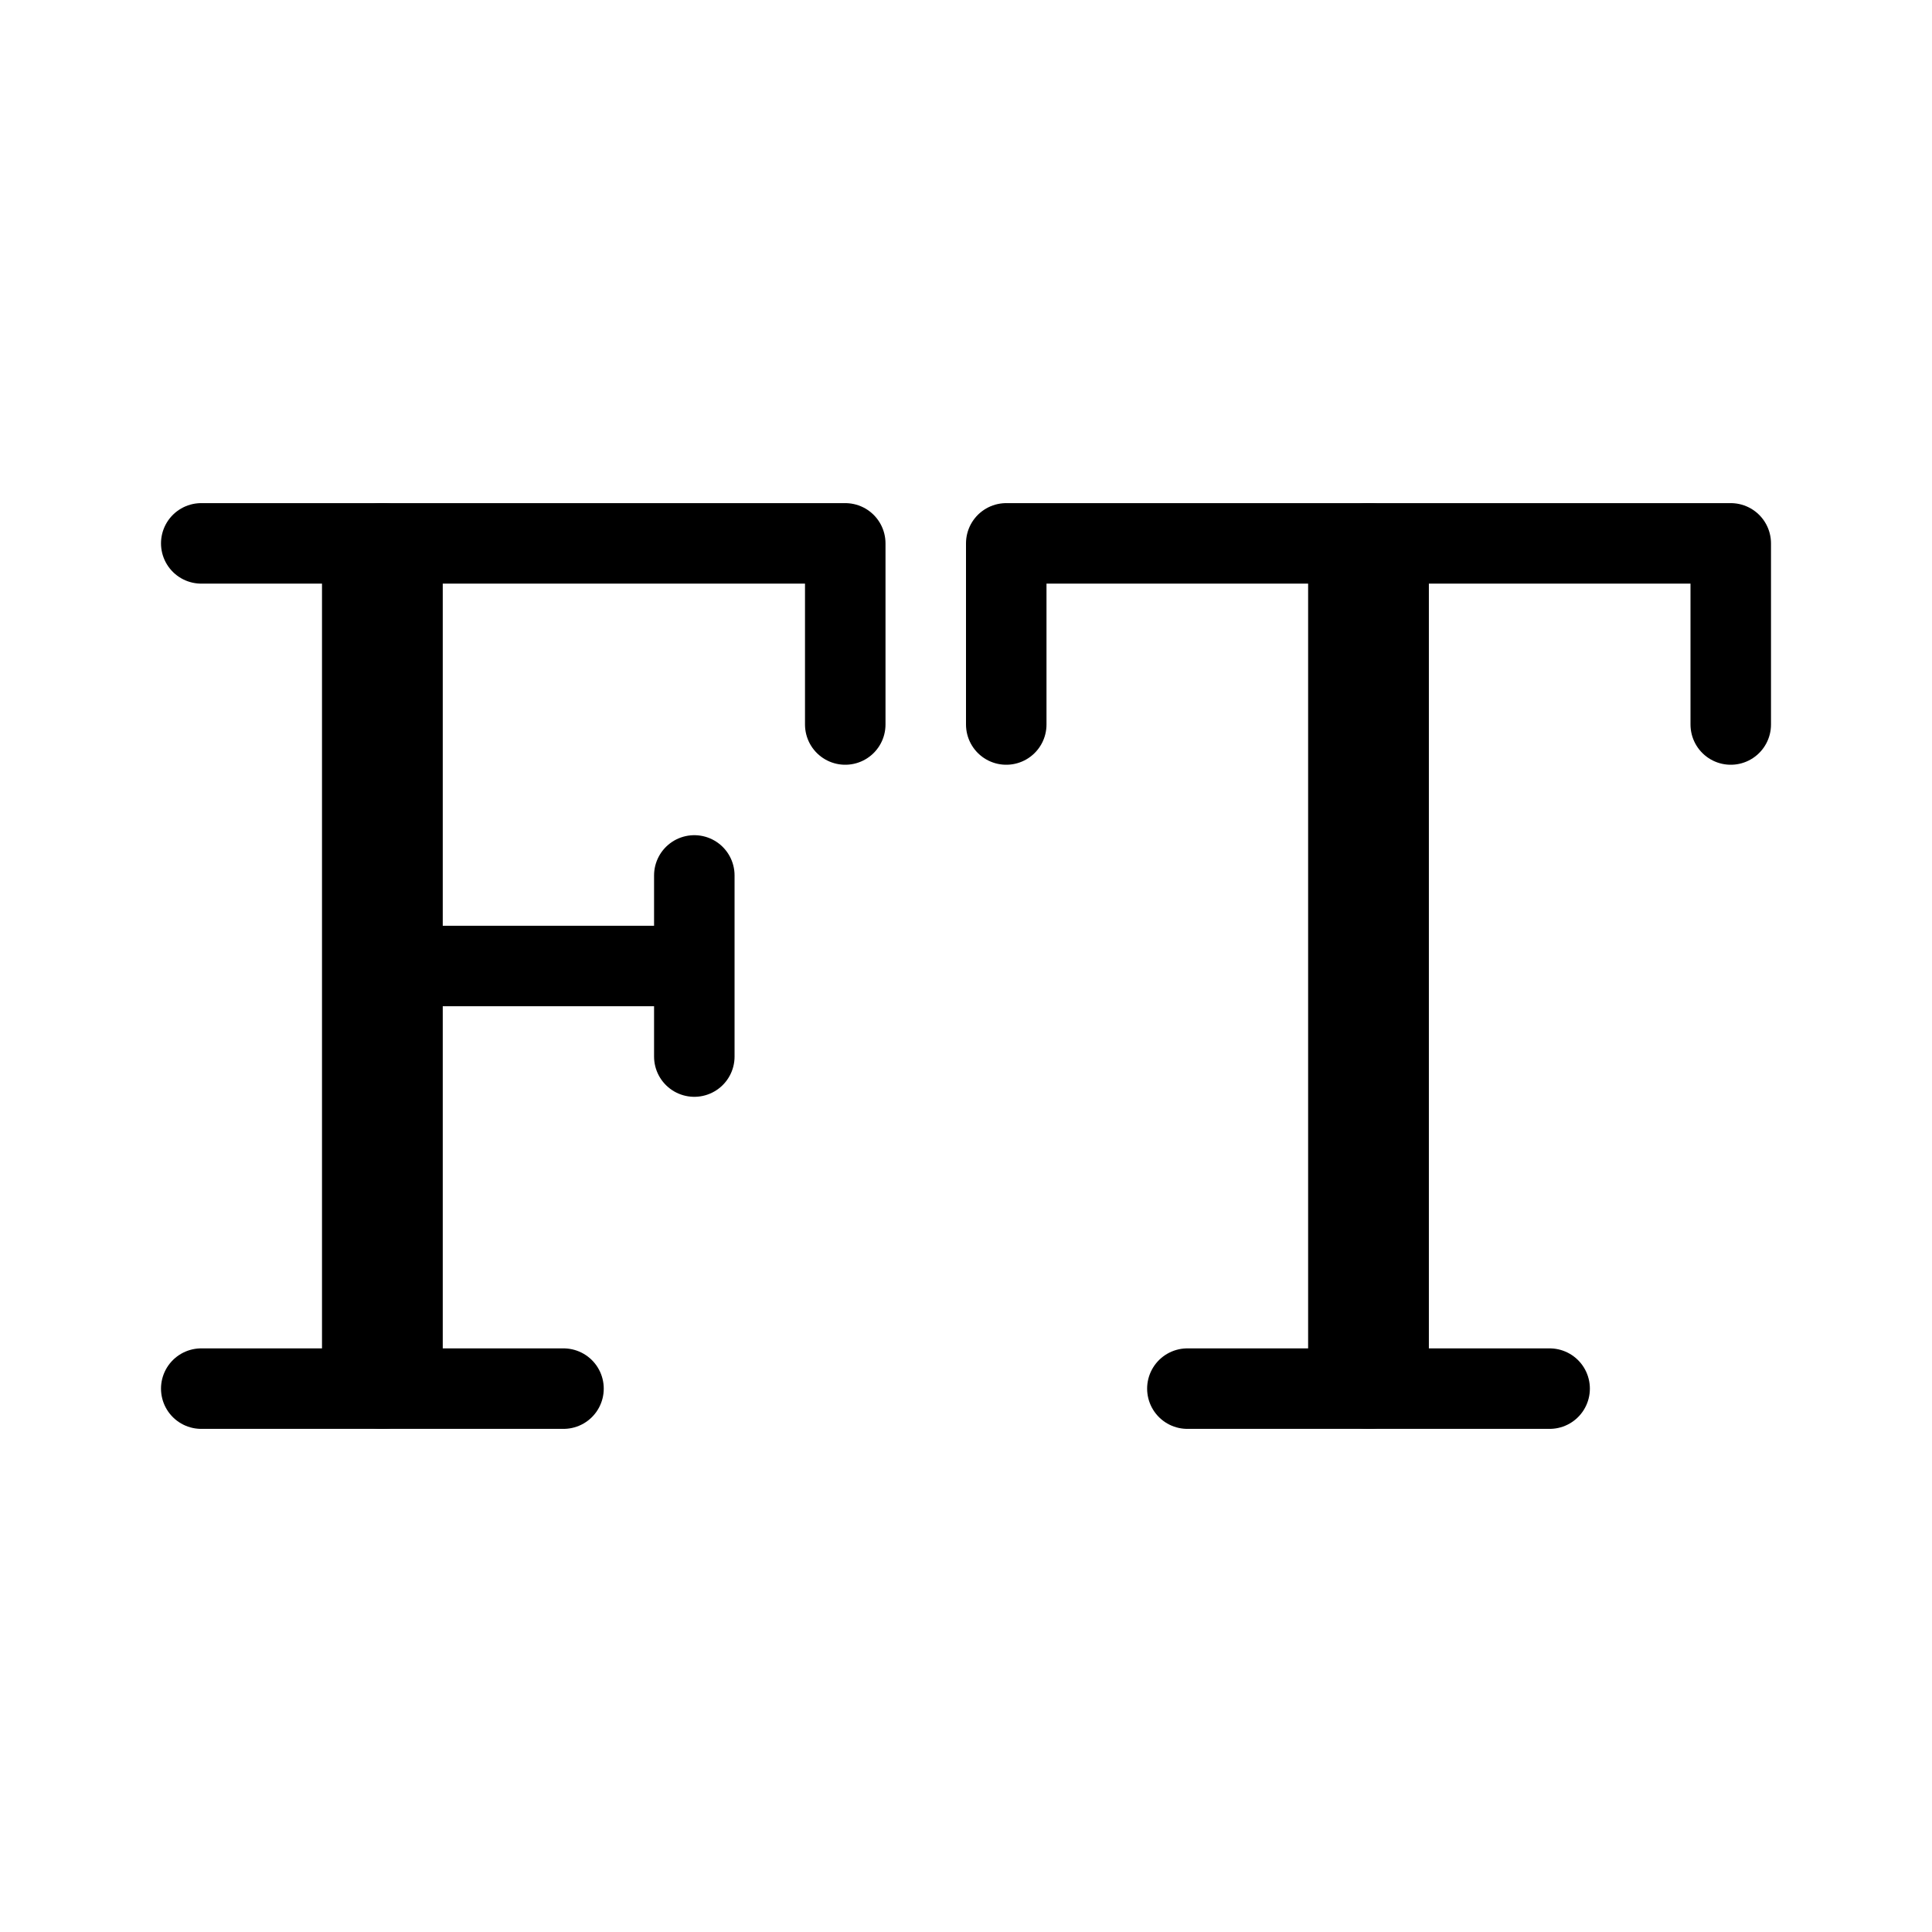
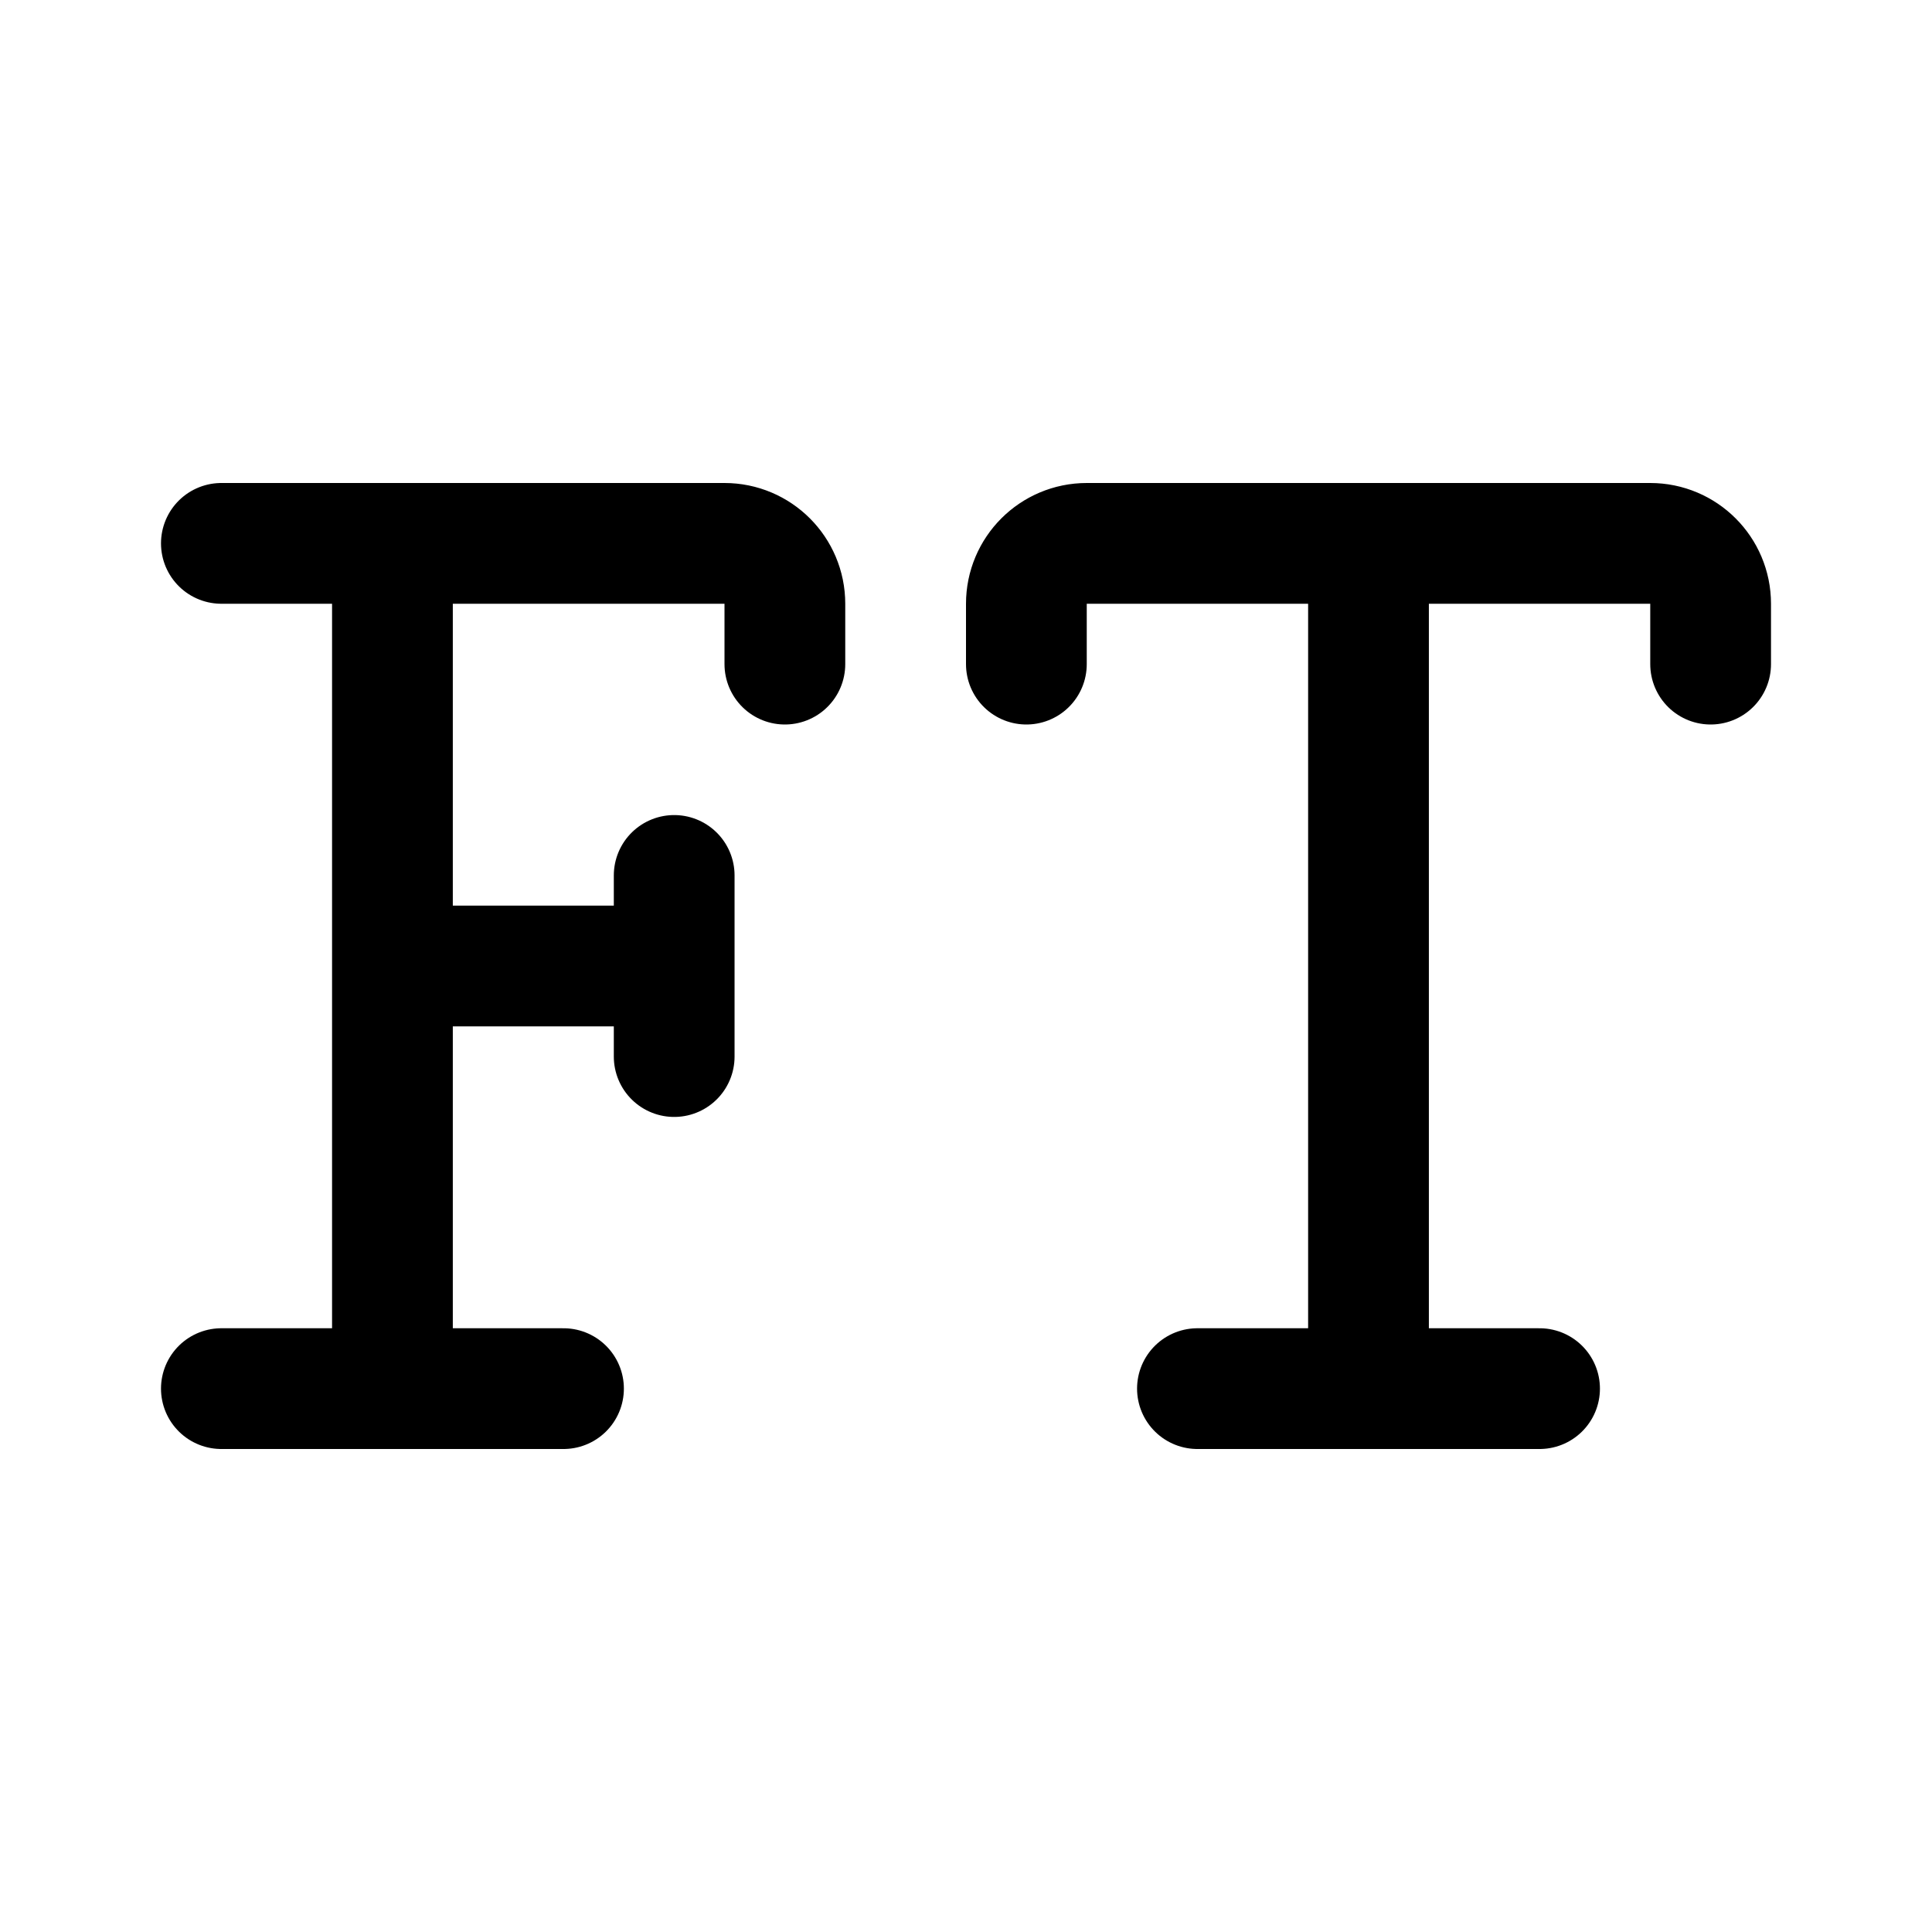
- <svg xmlns="http://www.w3.org/2000/svg" width="192" height="192" stroke="#000" stroke-linecap="round" viewBox="0 0 192 192">
-   <path stroke-width="8" d="M69 87v18m15-51v18m88-18v18m-72-18v18M69 96H38m46-42H20m152 0h-72m54 84h-36m-62 0H20" />
-   <path stroke-width="12" d="M38 56v80m98-80v80" />
+ <svg xmlns="http://www.w3.org/2000/svg" width="192" height="192" viewBox="0 0 192 192" fill="none">
+   <path d="M67 87v18m0-9H39m39-30v-6a6 6 0 0 0-6-6H22m148 12v-6a6 6 0 0 0-6-6h-56a6 6 0 0 0-6 6v6m51 72h-34m-63 0H22m17-84v84m97-84v84" stroke="#000" stroke-width="12" stroke-linecap="round" stroke-linejoin="round" />
</svg>
